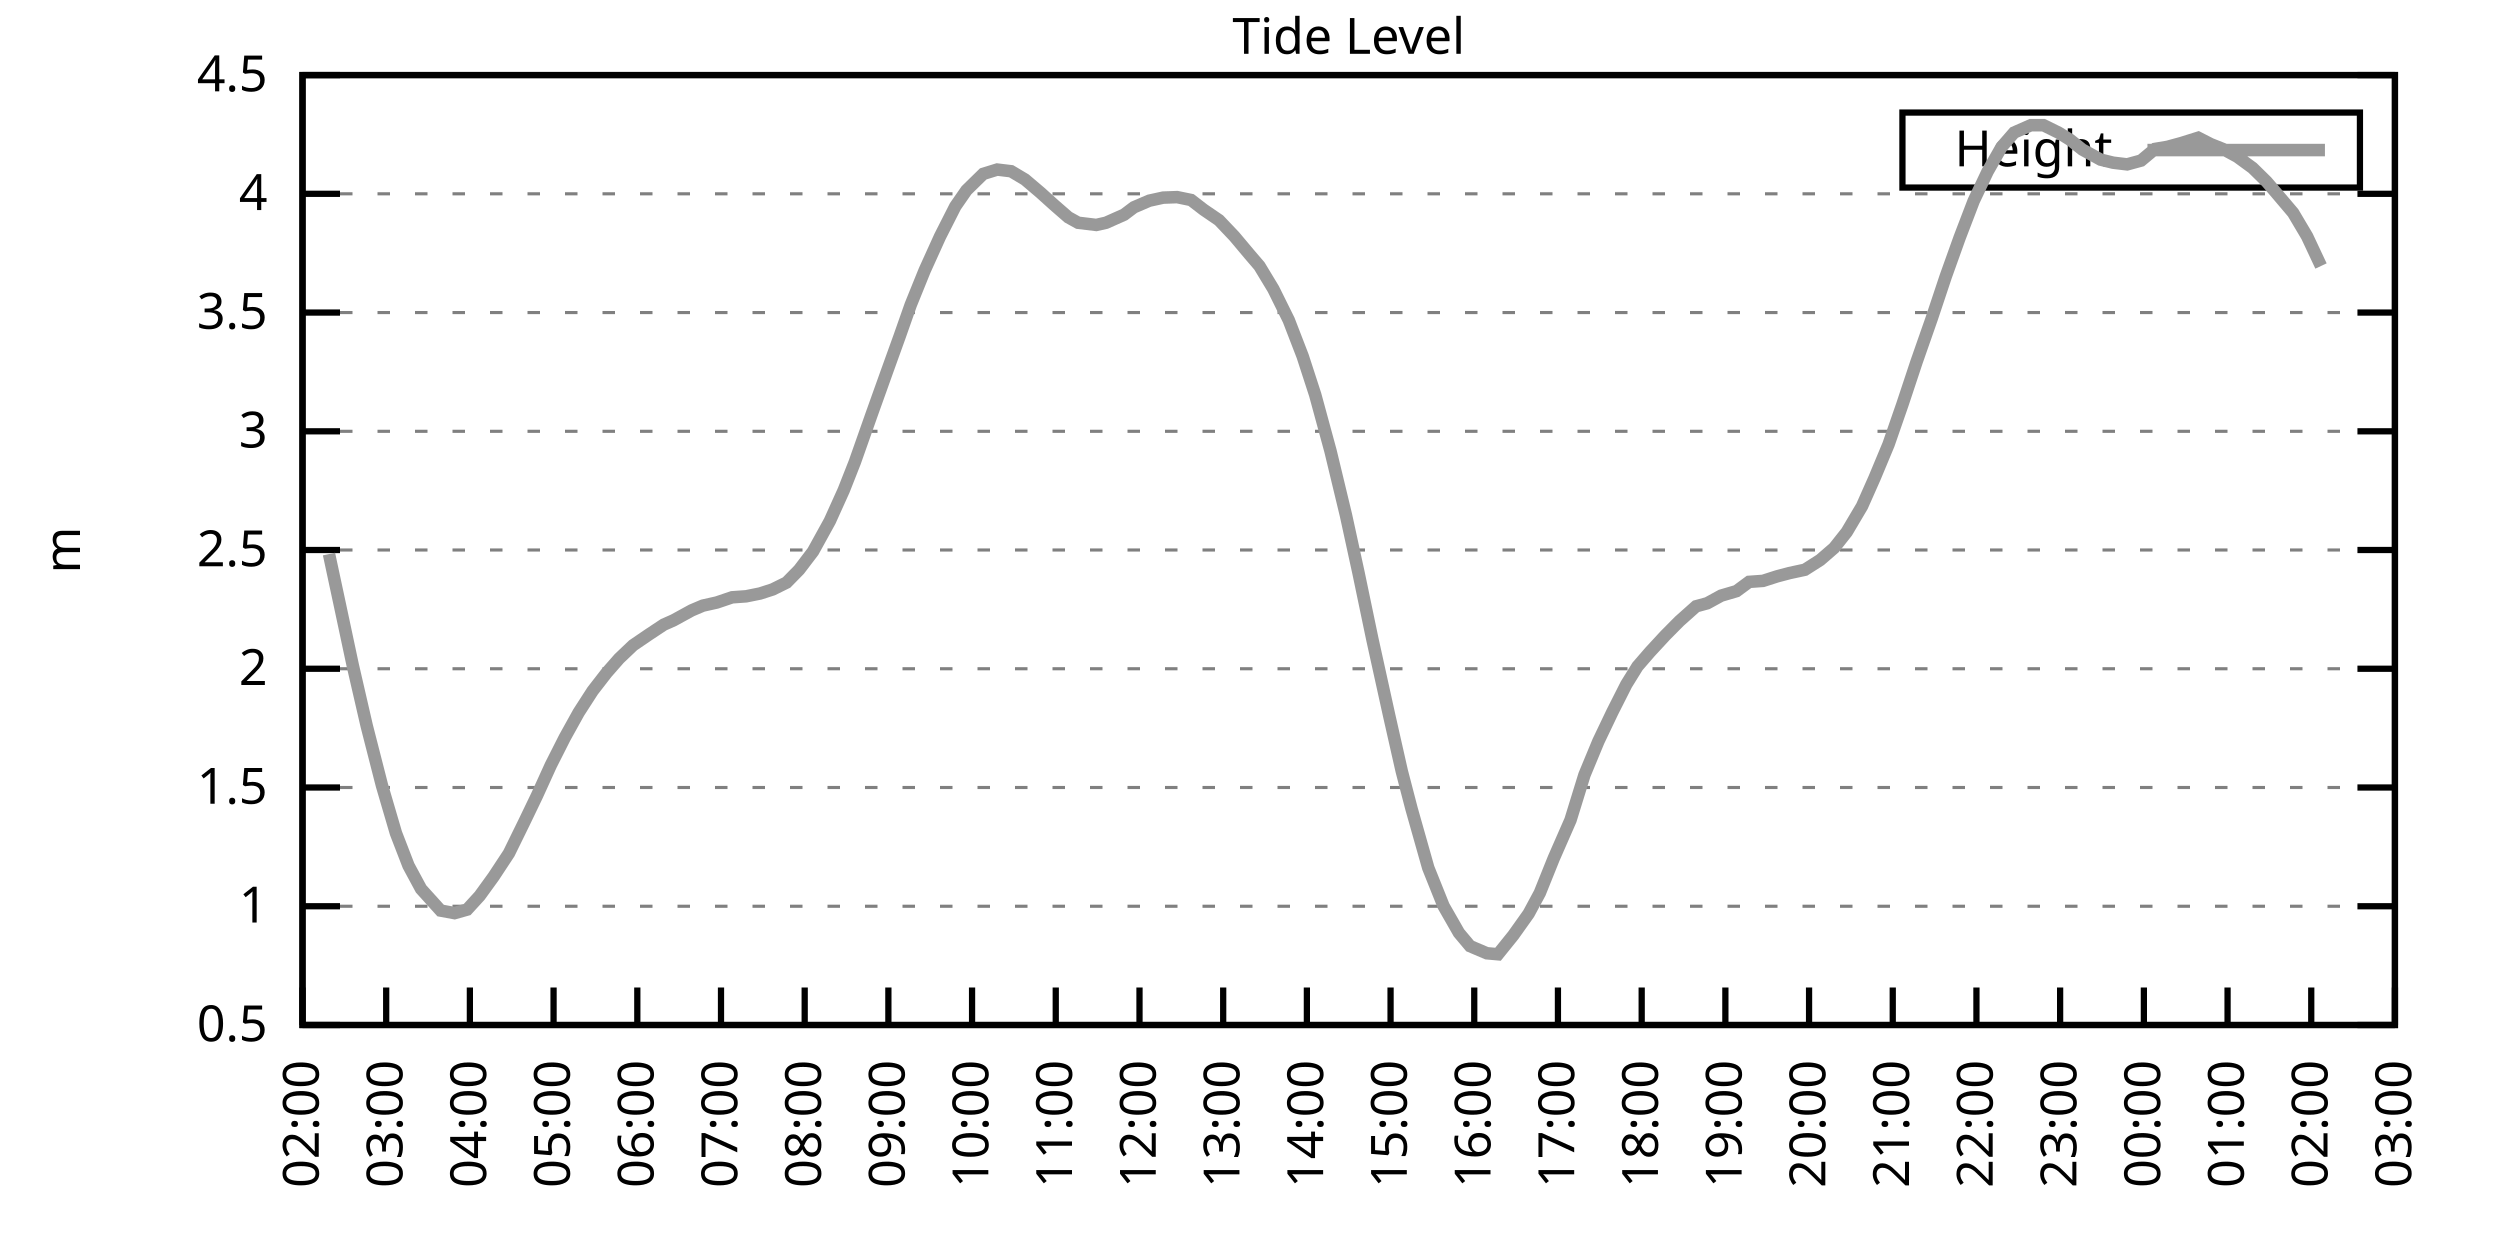
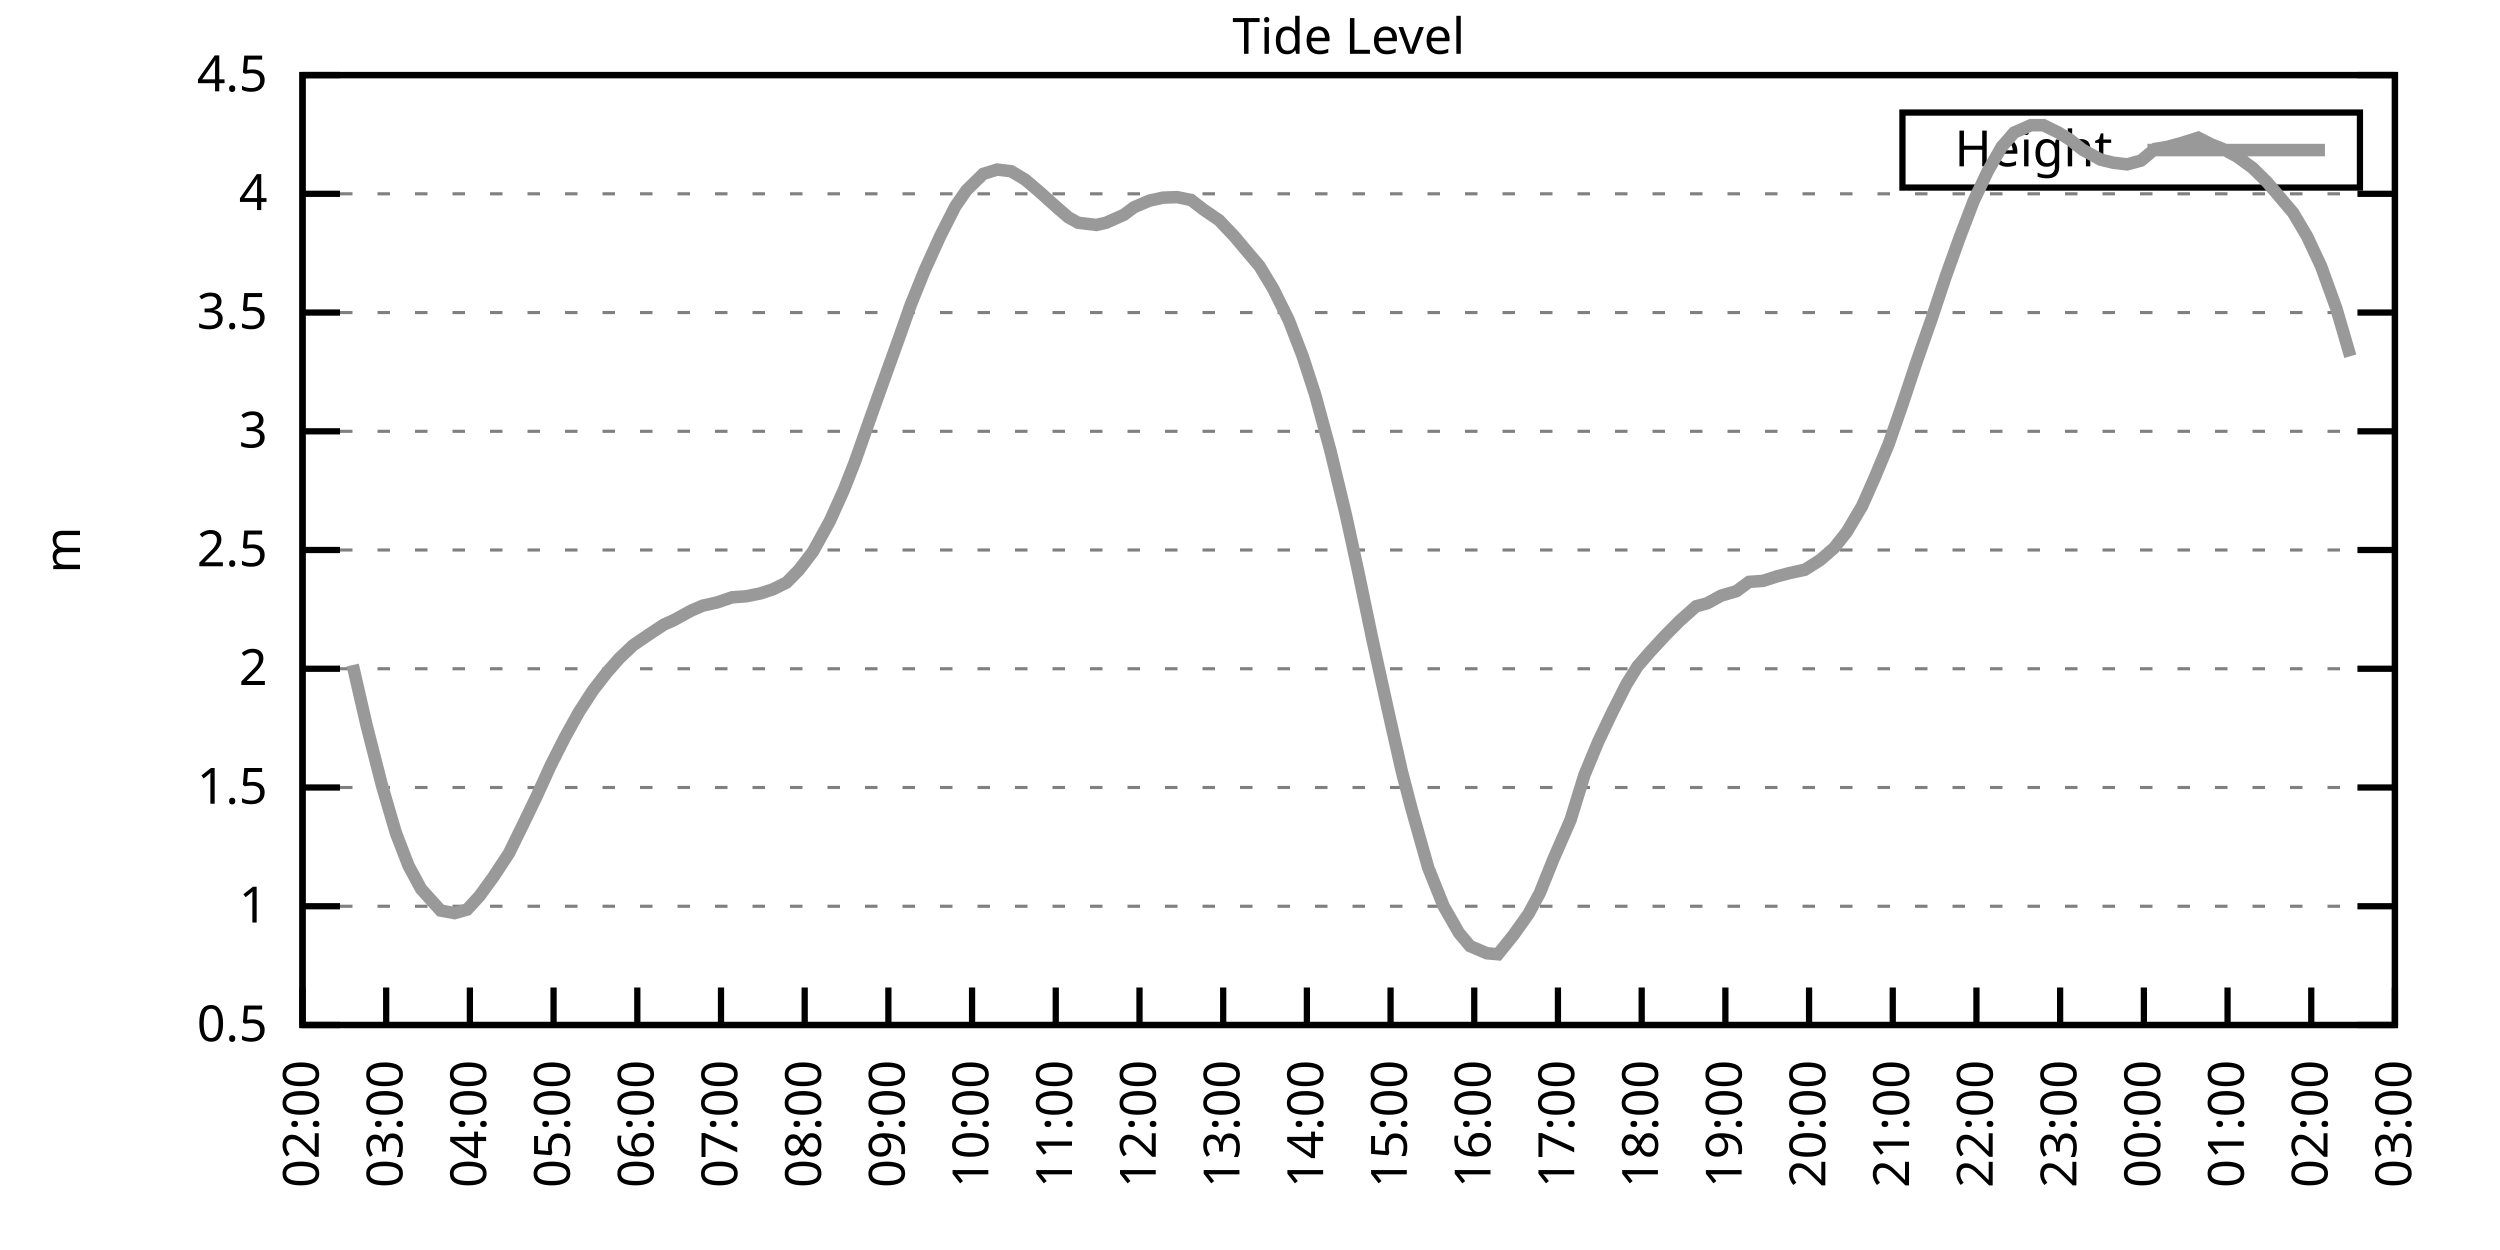
<svg xmlns="http://www.w3.org/2000/svg" xmlns:xlink="http://www.w3.org/1999/xlink" width="400" height="200" viewBox="0 0 400 200">
  <g id="gnuplot_canvas">
    <rect x="0" y="0" width="400" height="200" fill="none" />
    <defs>
      <circle id="gpDot" r="0.5" stroke-width="0.5" stroke="currentColor" />
      <path id="gpPt0" stroke-width="0.333" stroke="currentColor" d="M-1,0 h2 M0,-1 v2" />
      <path id="gpPt1" stroke-width="0.333" stroke="currentColor" d="M-1,-1 L1,1 M1,-1 L-1,1" />
      <path id="gpPt2" stroke-width="0.333" stroke="currentColor" d="M-1,0 L1,0 M0,-1 L0,1 M-1,-1 L1,1 M-1,1 L1,-1" />
      <rect id="gpPt3" stroke-width="0.333" stroke="currentColor" x="-1" y="-1" width="2" height="2" />
      <rect id="gpPt4" stroke-width="0.333" stroke="currentColor" fill="currentColor" x="-1" y="-1" width="2" height="2" />
      <circle id="gpPt5" stroke-width="0.333" stroke="currentColor" cx="0" cy="0" r="1" />
      <use xlink:href="#gpPt5" id="gpPt6" fill="currentColor" stroke="none" />
      <path id="gpPt7" stroke-width="0.333" stroke="currentColor" d="M0,-1.33 L-1.33,0.67 L1.33,0.67 z" />
      <use xlink:href="#gpPt7" id="gpPt8" fill="currentColor" stroke="none" />
      <use xlink:href="#gpPt7" id="gpPt9" stroke="currentColor" transform="rotate(180)" />
      <use xlink:href="#gpPt9" id="gpPt10" fill="currentColor" stroke="none" />
      <use xlink:href="#gpPt3" id="gpPt11" stroke="currentColor" transform="rotate(45)" />
      <use xlink:href="#gpPt11" id="gpPt12" fill="currentColor" stroke="none" />
      <path id="gpPt13" stroke-width="0.333" stroke="currentColor" d="M0,1.330 L1.265,0.411 L0.782,-1.067 L-0.782,-1.076 L-1.265,0.411 z" />
      <use xlink:href="#gpPt13" id="gpPt14" fill="currentColor" stroke="none" />
      <filter id="textbox" filterUnits="objectBoundingBox" x="0" y="0" height="1" width="1">
        <feFlood flood-color="white" flood-opacity="1" result="bgnd" />
        <feComposite in="SourceGraphic" in2="bgnd" operator="atop" />
      </filter>
      <filter id="greybox" filterUnits="objectBoundingBox" x="0" y="0" height="1" width="1">
        <feFlood flood-color="lightgrey" flood-opacity="1" result="grey" />
        <feComposite in="SourceGraphic" in2="grey" operator="atop" />
      </filter>
    </defs>
    <g fill="none" color="white" stroke="currentColor" stroke-width="1.00" stroke-linecap="butt" stroke-linejoin="miter">
</g>
    <g fill="none" color="black" stroke="currentColor" stroke-width="1.00" stroke-linecap="butt" stroke-linejoin="miter">
      <g stroke="none" shape-rendering="crispEdges">
        <polygon fill="rgb(255, 255, 255)" points="48.40,164.00 383.18,164.00 383.18,12.02 48.40,12.02 " />
      </g>
    </g>
    <g fill="none" color="black" stroke="currentColor" stroke-width="1.00" stroke-linecap="butt" stroke-linejoin="miter">
</g>
    <g fill="none" color="black" stroke="black" stroke-width="0.50" stroke-linecap="butt" stroke-linejoin="miter">
</g>
    <g fill="none" color="gray" stroke="currentColor" stroke-width="0.50" stroke-linecap="butt" stroke-linejoin="miter">
      <path stroke="gray" stroke-dasharray="2,4" class="gridline" d="M48.40,164.00 L383.19,164.00  " />
    </g>
    <g fill="none" color="gray" stroke="gray" stroke-width="1.00" stroke-linecap="butt" stroke-linejoin="miter">
</g>
    <g fill="none" color="black" stroke="currentColor" stroke-width="1.00" stroke-linecap="butt" stroke-linejoin="miter">
      <path stroke="black" d="M48.40,164.00 L54.40,164.00 M383.19,164.00 L377.19,164.00  " />
      <g transform="translate(42.80,166.60)" stroke="none" fill="black" font-family="Sans" font-size="8.00" text-anchor="end">
        <text>
          <tspan font-family="Sans"> 0.5</tspan>
        </text>
      </g>
    </g>
    <g fill="none" color="black" stroke="currentColor" stroke-width="1.00" stroke-linecap="butt" stroke-linejoin="miter">
</g>
    <g fill="none" color="black" stroke="black" stroke-width="0.50" stroke-linecap="butt" stroke-linejoin="miter">
</g>
    <g fill="none" color="gray" stroke="currentColor" stroke-width="0.50" stroke-linecap="butt" stroke-linejoin="miter">
      <path stroke="gray" stroke-dasharray="2,4" class="gridline" d="M48.40,145.00 L383.19,145.00  " />
    </g>
    <g fill="none" color="gray" stroke="gray" stroke-width="1.00" stroke-linecap="butt" stroke-linejoin="miter">
</g>
    <g fill="none" color="black" stroke="currentColor" stroke-width="1.00" stroke-linecap="butt" stroke-linejoin="miter">
      <path stroke="black" d="M48.40,145.00 L54.40,145.00 M383.19,145.00 L377.19,145.00  " />
      <g transform="translate(42.80,147.60)" stroke="none" fill="black" font-family="Sans" font-size="8.00" text-anchor="end">
        <text>
          <tspan font-family="Sans"> 1</tspan>
        </text>
      </g>
    </g>
    <g fill="none" color="black" stroke="currentColor" stroke-width="1.00" stroke-linecap="butt" stroke-linejoin="miter">
</g>
    <g fill="none" color="black" stroke="black" stroke-width="0.50" stroke-linecap="butt" stroke-linejoin="miter">
</g>
    <g fill="none" color="gray" stroke="currentColor" stroke-width="0.50" stroke-linecap="butt" stroke-linejoin="miter">
      <path stroke="gray" stroke-dasharray="2,4" class="gridline" d="M48.40,126.00 L383.19,126.00  " />
    </g>
    <g fill="none" color="gray" stroke="gray" stroke-width="1.00" stroke-linecap="butt" stroke-linejoin="miter">
</g>
    <g fill="none" color="black" stroke="currentColor" stroke-width="1.00" stroke-linecap="butt" stroke-linejoin="miter">
      <path stroke="black" d="M48.40,126.00 L54.40,126.00 M383.19,126.00 L377.19,126.00  " />
      <g transform="translate(42.80,128.60)" stroke="none" fill="black" font-family="Sans" font-size="8.00" text-anchor="end">
        <text>
          <tspan font-family="Sans"> 1.5</tspan>
        </text>
      </g>
    </g>
    <g fill="none" color="black" stroke="currentColor" stroke-width="1.00" stroke-linecap="butt" stroke-linejoin="miter">
</g>
    <g fill="none" color="black" stroke="black" stroke-width="0.50" stroke-linecap="butt" stroke-linejoin="miter">
</g>
    <g fill="none" color="gray" stroke="currentColor" stroke-width="0.50" stroke-linecap="butt" stroke-linejoin="miter">
      <path stroke="gray" stroke-dasharray="2,4" class="gridline" d="M48.40,107.00 L383.19,107.00  " />
    </g>
    <g fill="none" color="gray" stroke="gray" stroke-width="1.00" stroke-linecap="butt" stroke-linejoin="miter">
</g>
    <g fill="none" color="black" stroke="currentColor" stroke-width="1.00" stroke-linecap="butt" stroke-linejoin="miter">
      <path stroke="black" d="M48.40,107.00 L54.40,107.00 M383.19,107.00 L377.19,107.00  " />
      <g transform="translate(42.80,109.60)" stroke="none" fill="black" font-family="Sans" font-size="8.00" text-anchor="end">
        <text>
          <tspan font-family="Sans"> 2</tspan>
        </text>
      </g>
    </g>
    <g fill="none" color="black" stroke="currentColor" stroke-width="1.00" stroke-linecap="butt" stroke-linejoin="miter">
</g>
    <g fill="none" color="black" stroke="black" stroke-width="0.50" stroke-linecap="butt" stroke-linejoin="miter">
</g>
    <g fill="none" color="gray" stroke="currentColor" stroke-width="0.50" stroke-linecap="butt" stroke-linejoin="miter">
      <path stroke="gray" stroke-dasharray="2,4" class="gridline" d="M48.40,88.00 L383.19,88.00  " />
    </g>
    <g fill="none" color="gray" stroke="gray" stroke-width="1.00" stroke-linecap="butt" stroke-linejoin="miter">
</g>
    <g fill="none" color="black" stroke="currentColor" stroke-width="1.00" stroke-linecap="butt" stroke-linejoin="miter">
      <path stroke="black" d="M48.40,88.00 L54.40,88.00 M383.19,88.00 L377.19,88.00  " />
      <g transform="translate(42.80,90.60)" stroke="none" fill="black" font-family="Sans" font-size="8.00" text-anchor="end">
        <text>
          <tspan font-family="Sans"> 2.5</tspan>
        </text>
      </g>
    </g>
    <g fill="none" color="black" stroke="currentColor" stroke-width="1.00" stroke-linecap="butt" stroke-linejoin="miter">
</g>
    <g fill="none" color="black" stroke="black" stroke-width="0.50" stroke-linecap="butt" stroke-linejoin="miter">
</g>
    <g fill="none" color="gray" stroke="currentColor" stroke-width="0.50" stroke-linecap="butt" stroke-linejoin="miter">
      <path stroke="gray" stroke-dasharray="2,4" class="gridline" d="M48.40,69.01 L383.19,69.01  " />
    </g>
    <g fill="none" color="gray" stroke="gray" stroke-width="1.00" stroke-linecap="butt" stroke-linejoin="miter">
</g>
    <g fill="none" color="black" stroke="currentColor" stroke-width="1.00" stroke-linecap="butt" stroke-linejoin="miter">
      <path stroke="black" d="M48.40,69.01 L54.40,69.01 M383.19,69.01 L377.19,69.01  " />
      <g transform="translate(42.80,71.61)" stroke="none" fill="black" font-family="Sans" font-size="8.00" text-anchor="end">
        <text>
          <tspan font-family="Sans"> 3</tspan>
        </text>
      </g>
    </g>
    <g fill="none" color="black" stroke="currentColor" stroke-width="1.00" stroke-linecap="butt" stroke-linejoin="miter">
</g>
    <g fill="none" color="black" stroke="black" stroke-width="0.50" stroke-linecap="butt" stroke-linejoin="miter">
</g>
    <g fill="none" color="gray" stroke="currentColor" stroke-width="0.50" stroke-linecap="butt" stroke-linejoin="miter">
      <path stroke="gray" stroke-dasharray="2,4" class="gridline" d="M48.40,50.01 L383.19,50.01  " />
    </g>
    <g fill="none" color="gray" stroke="gray" stroke-width="1.00" stroke-linecap="butt" stroke-linejoin="miter">
</g>
    <g fill="none" color="black" stroke="currentColor" stroke-width="1.00" stroke-linecap="butt" stroke-linejoin="miter">
      <path stroke="black" d="M48.40,50.01 L54.40,50.01 M383.19,50.01 L377.19,50.01  " />
      <g transform="translate(42.80,52.61)" stroke="none" fill="black" font-family="Sans" font-size="8.00" text-anchor="end">
        <text>
          <tspan font-family="Sans"> 3.5</tspan>
        </text>
      </g>
    </g>
    <g fill="none" color="black" stroke="currentColor" stroke-width="1.00" stroke-linecap="butt" stroke-linejoin="miter">
</g>
    <g fill="none" color="black" stroke="black" stroke-width="0.50" stroke-linecap="butt" stroke-linejoin="miter">
</g>
    <g fill="none" color="gray" stroke="currentColor" stroke-width="0.50" stroke-linecap="butt" stroke-linejoin="miter">
      <path stroke="gray" stroke-dasharray="2,4" class="gridline" d="M48.40,31.01 L383.19,31.01  " />
    </g>
    <g fill="none" color="gray" stroke="gray" stroke-width="1.00" stroke-linecap="butt" stroke-linejoin="miter">
</g>
    <g fill="none" color="black" stroke="currentColor" stroke-width="1.00" stroke-linecap="butt" stroke-linejoin="miter">
      <path stroke="black" d="M48.40,31.01 L54.40,31.01 M383.19,31.01 L377.19,31.01  " />
      <g transform="translate(42.80,33.61)" stroke="none" fill="black" font-family="Sans" font-size="8.00" text-anchor="end">
        <text>
          <tspan font-family="Sans"> 4</tspan>
        </text>
      </g>
    </g>
    <g fill="none" color="black" stroke="currentColor" stroke-width="1.00" stroke-linecap="butt" stroke-linejoin="miter">
</g>
    <g fill="none" color="black" stroke="black" stroke-width="0.50" stroke-linecap="butt" stroke-linejoin="miter">
</g>
    <g fill="none" color="gray" stroke="currentColor" stroke-width="0.50" stroke-linecap="butt" stroke-linejoin="miter">
      <path stroke="gray" stroke-dasharray="2,4" class="gridline" d="M48.40,12.01 L383.19,12.01  " />
    </g>
    <g fill="none" color="gray" stroke="gray" stroke-width="1.00" stroke-linecap="butt" stroke-linejoin="miter">
</g>
    <g fill="none" color="black" stroke="currentColor" stroke-width="1.00" stroke-linecap="butt" stroke-linejoin="miter">
      <path stroke="black" d="M48.40,12.01 L54.40,12.01 M383.19,12.01 L377.19,12.01  " />
      <g transform="translate(42.80,14.61)" stroke="none" fill="black" font-family="Sans" font-size="8.00" text-anchor="end">
        <text>
          <tspan font-family="Sans"> 4.5</tspan>
        </text>
      </g>
    </g>
    <g fill="none" color="black" stroke="currentColor" stroke-width="1.00" stroke-linecap="butt" stroke-linejoin="miter">
      <path stroke="black" d="M48.40,164.00 L48.40,158.00  " />
      <g transform="translate(51.00,169.60) rotate(270.00)" stroke="none" fill="black" font-family="Sans" font-size="8.00" text-anchor="end">
        <text>
          <tspan font-family="Sans">02:00</tspan>
        </text>
      </g>
    </g>
    <g fill="none" color="black" stroke="currentColor" stroke-width="1.00" stroke-linecap="butt" stroke-linejoin="miter">
      <path stroke="black" d="M61.79,164.00 L61.79,158.00  " />
      <g transform="translate(64.39,169.60) rotate(270.00)" stroke="none" fill="black" font-family="Sans" font-size="8.00" text-anchor="end">
        <text>
          <tspan font-family="Sans">03:00</tspan>
        </text>
      </g>
    </g>
    <g fill="none" color="black" stroke="currentColor" stroke-width="1.00" stroke-linecap="butt" stroke-linejoin="miter">
      <path stroke="black" d="M75.18,164.00 L75.18,158.00  " />
      <g transform="translate(77.78,169.60) rotate(270.00)" stroke="none" fill="black" font-family="Sans" font-size="8.00" text-anchor="end">
        <text>
          <tspan font-family="Sans">04:00</tspan>
        </text>
      </g>
    </g>
    <g fill="none" color="black" stroke="currentColor" stroke-width="1.00" stroke-linecap="butt" stroke-linejoin="miter">
      <path stroke="black" d="M88.57,164.00 L88.57,158.00  " />
      <g transform="translate(91.17,169.60) rotate(270.00)" stroke="none" fill="black" font-family="Sans" font-size="8.00" text-anchor="end">
        <text>
          <tspan font-family="Sans">05:00</tspan>
        </text>
      </g>
    </g>
    <g fill="none" color="black" stroke="currentColor" stroke-width="1.00" stroke-linecap="butt" stroke-linejoin="miter">
      <path stroke="black" d="M101.97,164.00 L101.97,158.00  " />
      <g transform="translate(104.57,169.60) rotate(270.00)" stroke="none" fill="black" font-family="Sans" font-size="8.00" text-anchor="end">
        <text>
          <tspan font-family="Sans">06:00</tspan>
        </text>
      </g>
    </g>
    <g fill="none" color="black" stroke="currentColor" stroke-width="1.00" stroke-linecap="butt" stroke-linejoin="miter">
      <path stroke="black" d="M115.36,164.00 L115.36,158.00  " />
      <g transform="translate(117.96,169.60) rotate(270.00)" stroke="none" fill="black" font-family="Sans" font-size="8.00" text-anchor="end">
        <text>
          <tspan font-family="Sans">07:00</tspan>
        </text>
      </g>
    </g>
    <g fill="none" color="black" stroke="currentColor" stroke-width="1.00" stroke-linecap="butt" stroke-linejoin="miter">
      <path stroke="black" d="M128.75,164.00 L128.75,158.00  " />
      <g transform="translate(131.35,169.60) rotate(270.00)" stroke="none" fill="black" font-family="Sans" font-size="8.00" text-anchor="end">
        <text>
          <tspan font-family="Sans">08:00</tspan>
        </text>
      </g>
    </g>
    <g fill="none" color="black" stroke="currentColor" stroke-width="1.00" stroke-linecap="butt" stroke-linejoin="miter">
      <path stroke="black" d="M142.14,164.00 L142.14,158.00  " />
      <g transform="translate(144.74,169.60) rotate(270.00)" stroke="none" fill="black" font-family="Sans" font-size="8.00" text-anchor="end">
        <text>
          <tspan font-family="Sans">09:00</tspan>
        </text>
      </g>
    </g>
    <g fill="none" color="black" stroke="currentColor" stroke-width="1.00" stroke-linecap="butt" stroke-linejoin="miter">
      <path stroke="black" d="M155.53,164.00 L155.53,158.00  " />
      <g transform="translate(158.13,169.60) rotate(270.00)" stroke="none" fill="black" font-family="Sans" font-size="8.00" text-anchor="end">
        <text>
          <tspan font-family="Sans">10:00</tspan>
        </text>
      </g>
    </g>
    <g fill="none" color="black" stroke="currentColor" stroke-width="1.00" stroke-linecap="butt" stroke-linejoin="miter">
      <path stroke="black" d="M168.92,164.00 L168.92,158.00  " />
      <g transform="translate(171.52,169.60) rotate(270.00)" stroke="none" fill="black" font-family="Sans" font-size="8.00" text-anchor="end">
        <text>
          <tspan font-family="Sans">11:00</tspan>
        </text>
      </g>
    </g>
    <g fill="none" color="black" stroke="currentColor" stroke-width="1.00" stroke-linecap="butt" stroke-linejoin="miter">
      <path stroke="black" d="M182.32,164.00 L182.32,158.00  " />
      <g transform="translate(184.92,169.60) rotate(270.00)" stroke="none" fill="black" font-family="Sans" font-size="8.00" text-anchor="end">
        <text>
          <tspan font-family="Sans">12:00</tspan>
        </text>
      </g>
    </g>
    <g fill="none" color="black" stroke="currentColor" stroke-width="1.00" stroke-linecap="butt" stroke-linejoin="miter">
      <path stroke="black" d="M195.71,164.00 L195.71,158.00  " />
      <g transform="translate(198.31,169.60) rotate(270.00)" stroke="none" fill="black" font-family="Sans" font-size="8.00" text-anchor="end">
        <text>
          <tspan font-family="Sans">13:00</tspan>
        </text>
      </g>
    </g>
    <g fill="none" color="black" stroke="currentColor" stroke-width="1.00" stroke-linecap="butt" stroke-linejoin="miter">
      <path stroke="black" d="M209.10,164.00 L209.10,158.00  " />
      <g transform="translate(211.70,169.60) rotate(270.00)" stroke="none" fill="black" font-family="Sans" font-size="8.00" text-anchor="end">
        <text>
          <tspan font-family="Sans">14:00</tspan>
        </text>
      </g>
    </g>
    <g fill="none" color="black" stroke="currentColor" stroke-width="1.00" stroke-linecap="butt" stroke-linejoin="miter">
      <path stroke="black" d="M222.49,164.00 L222.49,158.00  " />
      <g transform="translate(225.09,169.60) rotate(270.00)" stroke="none" fill="black" font-family="Sans" font-size="8.00" text-anchor="end">
        <text>
          <tspan font-family="Sans">15:00</tspan>
        </text>
      </g>
    </g>
    <g fill="none" color="black" stroke="currentColor" stroke-width="1.00" stroke-linecap="butt" stroke-linejoin="miter">
      <path stroke="black" d="M235.88,164.00 L235.88,158.00  " />
      <g transform="translate(238.48,169.60) rotate(270.00)" stroke="none" fill="black" font-family="Sans" font-size="8.00" text-anchor="end">
        <text>
          <tspan font-family="Sans">16:00</tspan>
        </text>
      </g>
    </g>
    <g fill="none" color="black" stroke="currentColor" stroke-width="1.00" stroke-linecap="butt" stroke-linejoin="miter">
      <path stroke="black" d="M249.27,164.00 L249.27,158.00  " />
      <g transform="translate(251.87,169.60) rotate(270.00)" stroke="none" fill="black" font-family="Sans" font-size="8.00" text-anchor="end">
        <text>
          <tspan font-family="Sans">17:00</tspan>
        </text>
      </g>
    </g>
    <g fill="none" color="black" stroke="currentColor" stroke-width="1.00" stroke-linecap="butt" stroke-linejoin="miter">
      <path stroke="black" d="M262.67,164.00 L262.67,158.00  " />
      <g transform="translate(265.27,169.60) rotate(270.00)" stroke="none" fill="black" font-family="Sans" font-size="8.00" text-anchor="end">
        <text>
          <tspan font-family="Sans">18:00</tspan>
        </text>
      </g>
    </g>
    <g fill="none" color="black" stroke="currentColor" stroke-width="1.00" stroke-linecap="butt" stroke-linejoin="miter">
      <path stroke="black" d="M276.06,164.00 L276.06,158.00  " />
      <g transform="translate(278.66,169.60) rotate(270.00)" stroke="none" fill="black" font-family="Sans" font-size="8.00" text-anchor="end">
        <text>
          <tspan font-family="Sans">19:00</tspan>
        </text>
      </g>
    </g>
    <g fill="none" color="black" stroke="currentColor" stroke-width="1.00" stroke-linecap="butt" stroke-linejoin="miter">
      <path stroke="black" d="M289.45,164.00 L289.45,158.00  " />
      <g transform="translate(292.05,169.60) rotate(270.00)" stroke="none" fill="black" font-family="Sans" font-size="8.00" text-anchor="end">
        <text>
          <tspan font-family="Sans">20:00</tspan>
        </text>
      </g>
    </g>
    <g fill="none" color="black" stroke="currentColor" stroke-width="1.00" stroke-linecap="butt" stroke-linejoin="miter">
      <path stroke="black" d="M302.84,164.00 L302.84,158.00  " />
      <g transform="translate(305.44,169.60) rotate(270.00)" stroke="none" fill="black" font-family="Sans" font-size="8.00" text-anchor="end">
        <text>
          <tspan font-family="Sans">21:00</tspan>
        </text>
      </g>
    </g>
    <g fill="none" color="black" stroke="currentColor" stroke-width="1.00" stroke-linecap="butt" stroke-linejoin="miter">
      <path stroke="black" d="M316.23,164.00 L316.23,158.00  " />
      <g transform="translate(318.83,169.60) rotate(270.00)" stroke="none" fill="black" font-family="Sans" font-size="8.00" text-anchor="end">
        <text>
          <tspan font-family="Sans">22:00</tspan>
        </text>
      </g>
    </g>
    <g fill="none" color="black" stroke="currentColor" stroke-width="1.00" stroke-linecap="butt" stroke-linejoin="miter">
      <path stroke="black" d="M329.62,164.00 L329.62,158.00  " />
      <g transform="translate(332.22,169.60) rotate(270.00)" stroke="none" fill="black" font-family="Sans" font-size="8.00" text-anchor="end">
        <text>
          <tspan font-family="Sans">23:00</tspan>
        </text>
      </g>
    </g>
    <g fill="none" color="black" stroke="currentColor" stroke-width="1.00" stroke-linecap="butt" stroke-linejoin="miter">
      <path stroke="black" d="M343.02,164.00 L343.02,158.00  " />
      <g transform="translate(345.62,169.60) rotate(270.00)" stroke="none" fill="black" font-family="Sans" font-size="8.00" text-anchor="end">
        <text>
          <tspan font-family="Sans">00:00</tspan>
        </text>
      </g>
    </g>
    <g fill="none" color="black" stroke="currentColor" stroke-width="1.00" stroke-linecap="butt" stroke-linejoin="miter">
      <path stroke="black" d="M356.41,164.00 L356.41,158.00  " />
      <g transform="translate(359.01,169.60) rotate(270.00)" stroke="none" fill="black" font-family="Sans" font-size="8.00" text-anchor="end">
        <text>
          <tspan font-family="Sans">01:00</tspan>
        </text>
      </g>
    </g>
    <g fill="none" color="black" stroke="currentColor" stroke-width="1.00" stroke-linecap="butt" stroke-linejoin="miter">
      <path stroke="black" d="M369.80,164.00 L369.80,158.00  " />
      <g transform="translate(372.40,169.60) rotate(270.00)" stroke="none" fill="black" font-family="Sans" font-size="8.00" text-anchor="end">
        <text>
          <tspan font-family="Sans">02:00</tspan>
        </text>
      </g>
    </g>
    <g fill="none" color="black" stroke="currentColor" stroke-width="1.00" stroke-linecap="butt" stroke-linejoin="miter">
      <path stroke="black" d="M383.19,164.00 L383.19,158.00  " />
      <g transform="translate(385.79,169.60) rotate(270.00)" stroke="none" fill="black" font-family="Sans" font-size="8.00" text-anchor="end">
        <text>
          <tspan font-family="Sans">03:00</tspan>
        </text>
      </g>
    </g>
    <g fill="none" color="black" stroke="currentColor" stroke-width="1.00" stroke-linecap="butt" stroke-linejoin="miter">
</g>
    <g fill="none" color="black" stroke="currentColor" stroke-width="1.00" stroke-linecap="butt" stroke-linejoin="miter">
      <path stroke="black" d="M48.40,12.01 L48.40,164.00 L383.19,164.00 L383.19,12.01 L48.40,12.01 Z  " />
    </g>
    <g fill="none" color="black" stroke="currentColor" stroke-width="1.00" stroke-linecap="butt" stroke-linejoin="miter">
</g>
    <g fill="none" color="black" stroke="currentColor" stroke-width="1.00" stroke-linecap="butt" stroke-linejoin="miter">
      <path stroke="black" d="M304.39,30.01 L304.39,18.01 L377.59,18.01 L377.59,30.01 L304.39,30.01 Z  " />
    </g>
    <g id="Tide_level_plot_1">
      <g fill="none" color="white" stroke="black" stroke-width="2.00" stroke-linecap="butt" stroke-linejoin="miter">
</g>
      <g fill="none" color="black" stroke="currentColor" stroke-width="2.00" stroke-linecap="butt" stroke-linejoin="miter">
        <g transform="translate(337.99,26.61)" stroke="none" fill="black" font-family="Sans" font-size="8.00" text-anchor="end">
          <text>
            <tspan font-family="Sans">Height</tspan>
          </text>
        </g>
      </g>
      <g fill="none" color="black" stroke="currentColor" stroke-width="2.00" stroke-linecap="butt" stroke-linejoin="miter">
-         <path stroke="rgb(153, 153, 153)" d="M343.59,24.01 L371.99,24.01 M52.64,88.65 L54.43,97.01 L56.43,106.40 L58.67,116.12 L61.12,125.70 L63.35,133.30   L65.36,138.50 L67.37,142.23 L70.50,145.69 L72.73,146.10 L74.74,145.53 L76.75,143.33 L78.98,140.25 L81.43,136.53   L83.89,131.51 L85.90,127.33 L88.13,122.43 L90.36,118.02 L92.59,114.00 L94.82,110.54 L97.06,107.65 L99.06,105.37   L101.30,103.24 L103.75,101.57 L106.21,99.94 L107.77,99.25 L110.67,97.66 L112.46,96.90 L114.69,96.40 L117.14,95.57   L119.38,95.41 L121.61,94.96 L123.62,94.31 L125.85,93.21 L127.86,91.16 L130.09,88.23 L132.77,83.37 L135.00,78.43   L136.78,73.91 L139.46,66.31 L141.92,59.43 L143.93,53.85 L145.71,48.79 L147.94,43.28 L150.40,37.85 L152.85,33.02   L154.64,30.44 L157.32,27.82 L159.55,27.13 L161.78,27.40 L164.01,28.73 L166.47,30.82 L168.70,32.83 L170.93,34.77   L172.50,35.64 L175.40,35.99 L176.96,35.64 L179.86,34.35 L181.42,33.17 L183.88,32.11 L186.11,31.62 L188.34,31.54   L190.57,32.00 L192.58,33.55 L195.04,35.23 L197.49,37.81 L199.95,40.74 L201.51,42.56 L203.74,46.25 L206.20,51.22   L208.43,57.00 L210.44,63.19 L212.89,72.20 L215.35,82.42 L217.36,91.65 L219.59,102.33 L222.27,114.49 L224.28,123.38   L225.84,129.38 L228.52,138.85 L230.97,144.96 L233.43,149.26 L235.21,151.38 L237.89,152.52 L239.68,152.68 L242.13,149.64   L244.59,146.18 L246.37,142.87 L248.60,137.33 L251.28,131.21 L253.51,123.99 L255.75,118.59 L257.98,113.92 L260.21,109.51   L262.00,106.62 L264.00,104.31 L266.46,101.65 L268.69,99.40 L271.37,97.01 L273.16,96.52 L275.39,95.30 L277.84,94.58   L279.85,93.10 L282.08,92.94 L284.32,92.22 L286.32,91.69 L288.78,91.16 L291.23,89.60 L293.47,87.66 L295.48,85.12   L297.93,80.98 L299.94,76.45 L302.17,71.10 L304.40,64.67 L306.63,57.95 L309.09,50.92 L311.32,44.23 L313.55,38.00   L315.79,32.15 L318.02,27.44 L320.25,23.52 L322.26,21.21 L324.94,20.03 L326.95,20.03 L329.40,21.24 L331.19,22.35   L333.19,23.94 L336.10,25.54 L338.10,26.03 L340.34,26.30 L342.57,25.69 L344.80,23.83 L346.81,23.49 L349.04,22.88   L351.72,22.04 L353.73,23.07 L355.74,23.87 L357.97,25.08 L360.42,26.87 L362.66,29.07 L364.22,30.89 L366.90,34.05   L369.13,37.81 L371.36,42.56  " />
+         <path stroke="rgb(153, 153, 153)" d="M343.59,24.01 L371.99,24.01 M56.43,106.40 L58.67,116.12 L61.12,125.70 L63.35,133.30 L65.36,138.50 L67.37,142.23   L70.50,145.69 L72.73,146.10 L74.74,145.53 L76.75,143.33 L78.98,140.25 L81.43,136.53 L83.89,131.51 L85.90,127.33   L88.13,122.43 L90.36,118.02 L92.59,114.00 L94.82,110.54 L97.06,107.65 L99.06,105.37 L101.30,103.24 L103.75,101.57   L106.21,99.94 L107.77,99.25 L110.67,97.66 L112.46,96.90 L114.69,96.40 L117.14,95.57 L119.38,95.41 L121.61,94.96   L123.62,94.31 L125.85,93.21 L127.86,91.16 L130.09,88.23 L132.77,83.37 L135.00,78.43 L136.78,73.91 L139.46,66.31   L141.92,59.43 L143.93,53.85 L145.71,48.79 L147.94,43.28 L150.40,37.85 L152.85,33.02 L154.64,30.44 L157.32,27.82   L159.55,27.13 L161.78,27.40 L164.01,28.73 L166.47,30.82 L168.70,32.83 L170.93,34.77 L172.50,35.64 L175.40,35.99   L176.96,35.64 L179.86,34.35 L181.42,33.17 L183.88,32.11 L186.11,31.62 L188.34,31.54 L190.57,32.00 L192.58,33.55   L195.04,35.23 L197.49,37.81 L199.95,40.74 L201.51,42.56 L203.74,46.25 L206.20,51.22 L208.43,57.00 L210.44,63.19   L212.89,72.20 L215.35,82.42 L217.36,91.65 L219.59,102.33 L222.27,114.49 L224.28,123.38 L225.84,129.38 L228.52,138.85   L230.97,144.96 L233.43,149.26 L235.21,151.38 L237.89,152.52 L239.68,152.68 L242.13,149.64 L244.59,146.18 L246.37,142.87   L248.60,137.33 L251.28,131.21 L253.51,123.99 L255.75,118.59 L257.98,113.92 L260.21,109.51 L262.00,106.62 L264.00,104.31   L266.46,101.65 L268.69,99.40 L271.37,97.01 L273.16,96.52 L275.39,95.30 L277.84,94.58 L279.85,93.10 L282.08,92.94   L284.32,92.22 L286.32,91.69 L288.78,91.16 L291.23,89.60 L293.47,87.66 L295.48,85.12 L297.93,80.98 L299.94,76.45   L302.17,71.10 L304.40,64.67 L306.63,57.95 L309.09,50.92 L311.32,44.23 L313.55,38.00 L315.79,32.15 L318.02,27.44   L320.25,23.52 L322.26,21.21 L324.94,20.03 L326.95,20.03 L329.40,21.24 L331.19,22.35 L333.19,23.94 L336.10,25.54   L338.10,26.03 L340.34,26.30 L342.57,25.69 L344.80,23.83 L346.81,23.49 L349.04,22.88 L351.72,22.04 L353.73,23.07   L355.74,23.87 L357.97,25.08 L360.42,26.87 L362.66,29.07 L364.22,30.89 L366.90,34.05 L369.13,37.81 L371.36,42.56   L373.82,49.36 L376.05,57.00  " />
      </g>
    </g>
    <g fill="none" color="black" stroke="currentColor" stroke-width="2.00" stroke-linecap="butt" stroke-linejoin="miter">
</g>
    <g fill="none" color="black" stroke="black" stroke-width="1.00" stroke-linecap="butt" stroke-linejoin="miter">
</g>
    <g fill="none" color="black" stroke="currentColor" stroke-width="1.00" stroke-linecap="butt" stroke-linejoin="miter">
      <path stroke="black" d="M48.40,12.01 L48.40,164.00 L383.19,164.00 L383.19,12.01 L48.40,12.01 Z  " />
      <g transform="translate(12.80,88.01) rotate(270.00)" stroke="none" fill="black" font-family="Sans" font-size="8.00" text-anchor="middle">
        <text>
          <tspan font-family="Sans">m</tspan>
        </text>
      </g>
    </g>
    <g fill="none" color="black" stroke="currentColor" stroke-width="1.00" stroke-linecap="butt" stroke-linejoin="miter">
</g>
    <g fill="none" color="black" stroke="currentColor" stroke-width="1.00" stroke-linecap="butt" stroke-linejoin="miter">
      <g transform="translate(215.79,8.61)" stroke="none" fill="black" font-family="Sans" font-size="8.00" text-anchor="middle">
        <text>
          <tspan font-family="Sans">Tide Level</tspan>
        </text>
      </g>
    </g>
    <g fill="none" color="black" stroke="currentColor" stroke-width="1.00" stroke-linecap="butt" stroke-linejoin="miter">
</g>
  </g>
</svg>
